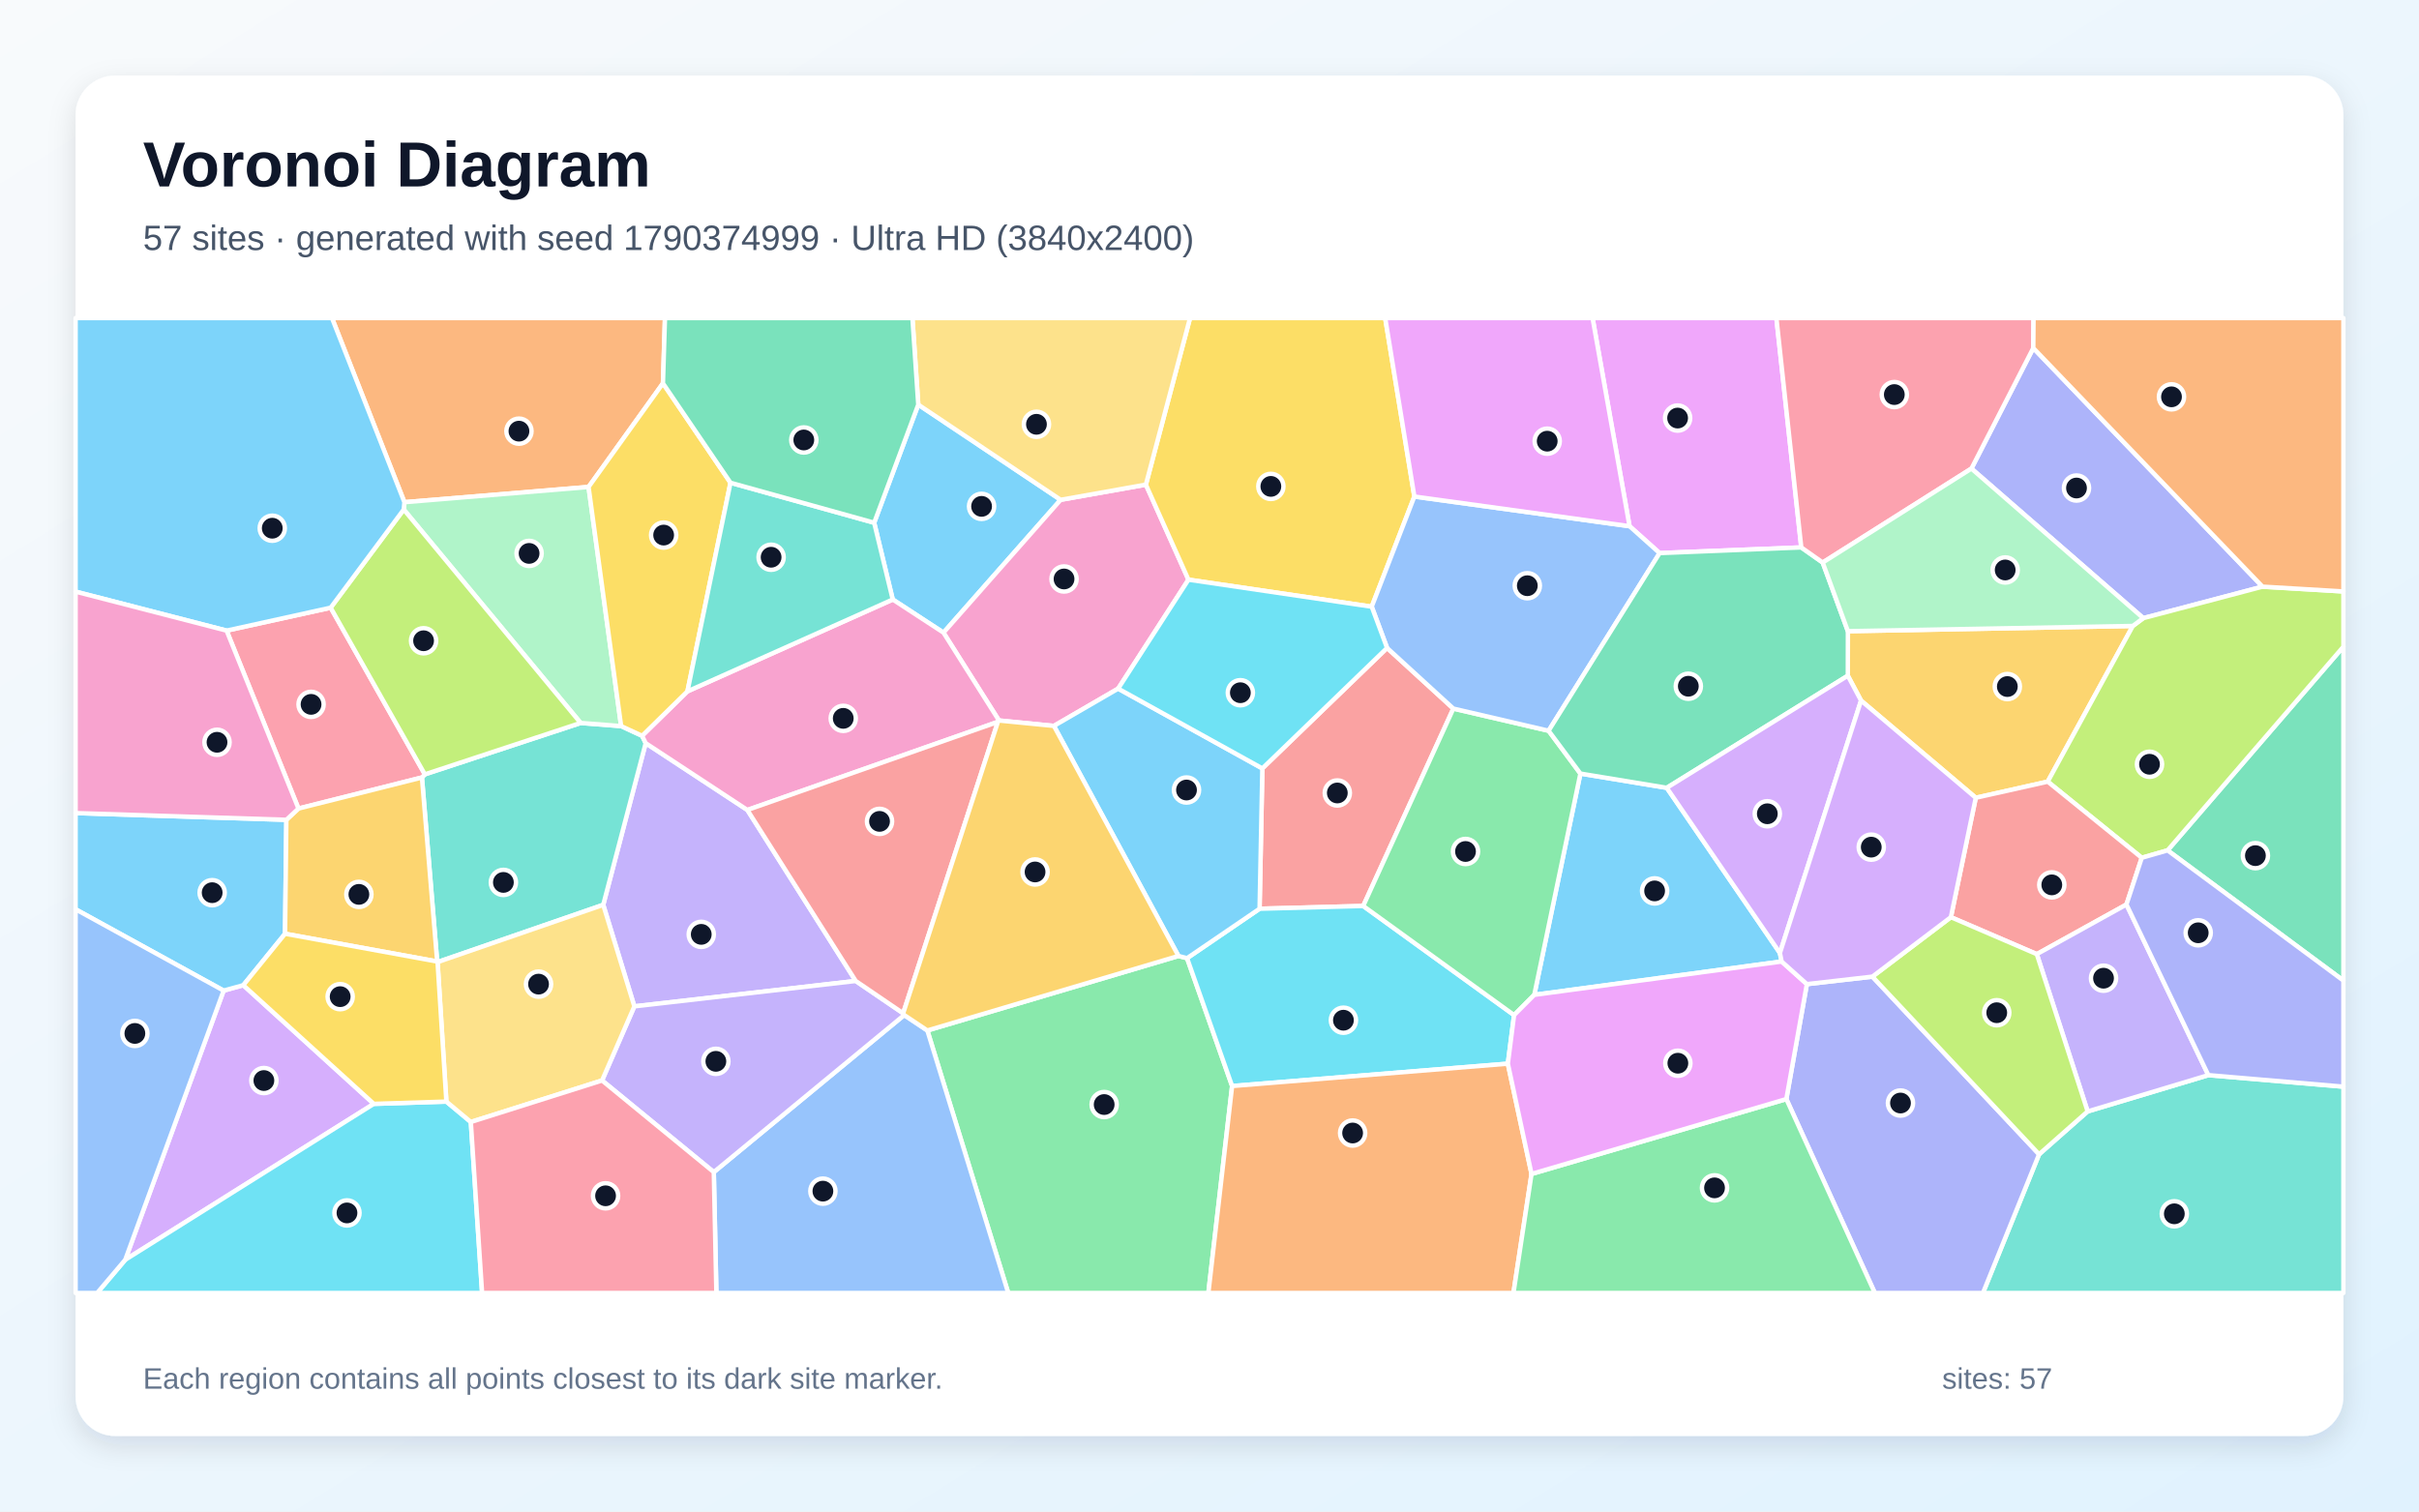
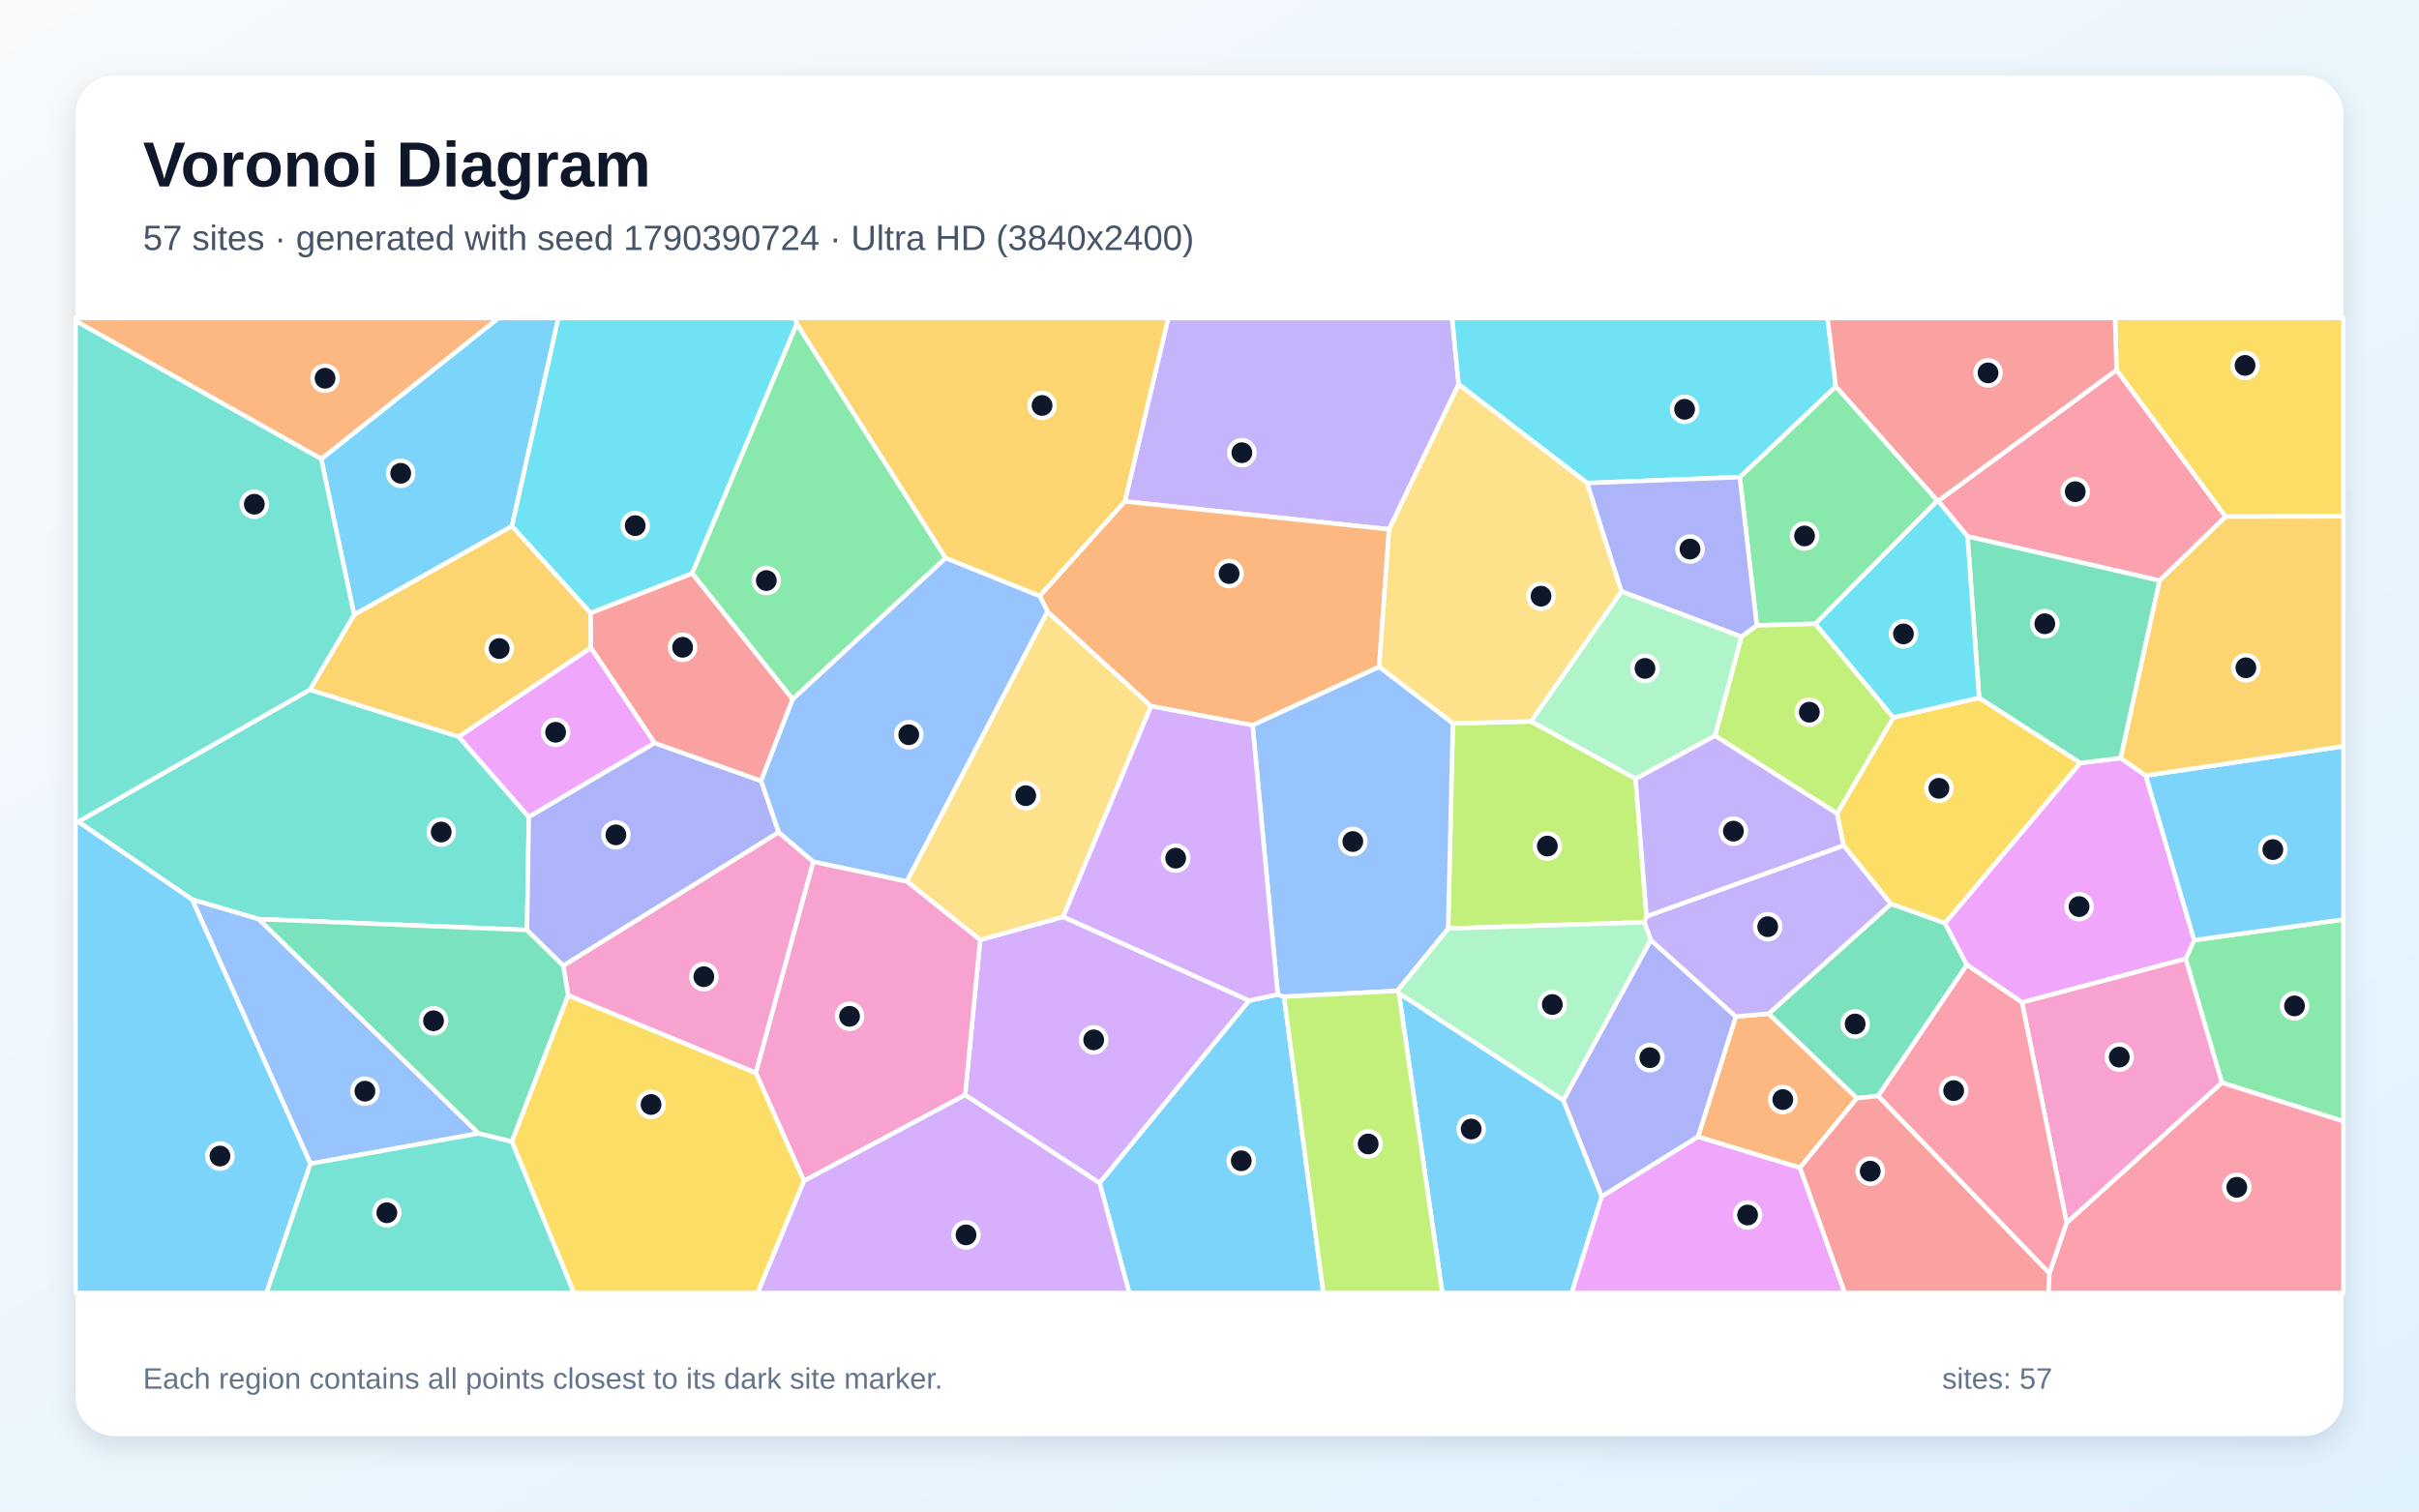
<svg xmlns="http://www.w3.org/2000/svg" width="3840" height="2400" viewBox="0 0 3840 2400" role="img" aria-labelledby="title description">
  <defs>
    <linearGradient id="background" x1="0" y1="0" x2="1" y2="1">
      <stop stop-color="#F8FAFC" />
      <stop offset="1" stop-color="#E0F2FE" />
    </linearGradient>
    <filter id="shadow" x="-5%" y="-5%" width="110%" height="110%">
      <feDropShadow dx="0" dy="15" stdDeviation="22" flood-color="#0F172A" flood-opacity=".12" />
    </filter>
  </defs>
  <rect width="3840" height="2400" fill="url(#background)" />
  <rect x="120" y="120" width="3600" height="2160" rx="63" fill="#FFFFFF" filter="url(#shadow)" />
  <g font-family="Arial, sans-serif">
    <text x="227" y="296" font-size="101" font-weight="700" fill="#0F172A">Voronoi Diagram</text>
-     <text x="227" y="397" font-size="56" fill="#475569">57 sites · generated with seed 1790374999 · Ultra HD (3840x2400)</text>
+     <text x="227" y="397" font-size="56" fill="#475569">57 sites · generated with seed 1790390724 · Ultra HD (3840x2400)</text>
  </g>
  <g stroke="#FFFFFF" stroke-width="7" stroke-linejoin="round">
-     <polygon points="1387.7,830.0 1457.7,642.5 1683.7,793.6 1497.7,1004.5 1417.2,951.9" fill="#38BDF8" fill-opacity="0.65" />
-     <polygon points="1358.4,1557.6 1007.0,1597.9 957.6,1436.7 1025.0,1180.0 1186.4,1286.1" fill="#A78BFA" fill-opacity="0.65" />
-     <polygon points="1775.0,1093.4 1673.0,1152.6 1585.8,1144.0 1497.7,1004.5 1683.7,793.6 1819.0,769.5 1886.6,920.4" fill="#F472B6" fill-opacity="0.65" />
-     <polygon points="1052.4,608.6 934.3,773.2 642.0,797.4 527.0,505.0 1055.6,505.0" fill="#FB923C" fill-opacity="0.65" />
-     <polygon points="2245.2,788.4 2177.5,963.3 1886.6,920.4 1819.0,769.5 1889.1,505.0 2198.9,505.0" fill="#FACC15" fill-opacity="0.65" />
-     <polygon points="1472.1,1636.2 1870.7,1517.9 1884.4,1521.4 1955.9,1724.4 1918.2,2053.0 1600.5,2053.0" fill="#4ADE80" fill-opacity="0.65" />
-     <polygon points="694.6,1527.6 694.0,1526.7 669.8,1234.5 674.4,1229.5 921.7,1147.9 986.0,1152.9 1019.3,1168.3 1025.0,1180.0 957.6,1436.7" fill="#2DD4BF" fill-opacity="0.65" />
-     <polygon points="1133.1,1861.1 1435.4,1611.7 1472.1,1636.2 1600.5,2053.0 1137.2,2053.0" fill="#60A5FA" fill-opacity="0.65" />
-     <polygon points="2859.4,869.2 2634.5,878.2 2586.8,835.5 2528.1,505.0 2819.9,505.0" fill="#E879F9" fill-opacity="0.65" />
-     <polygon points="3440.9,1350.2 3720.0,1026.8 3720.0,1557.0" fill="#34D399" fill-opacity="0.65" />
-     <polygon points="2201.9,1028.8 2307.1,1125.1 2164.0,1438.5 1999.5,1442.9 2003.9,1220.1" fill="#F87171" fill-opacity="0.65" />
-     <polygon points="3591.6,931.5 3402.3,981.5 3129.5,744.0 3227.7,552.6" fill="#818CF8" fill-opacity="0.65" />
-     <polygon points="3136.4,1266.7 2954.3,1112.4 2933.3,1072.9 2933.4,1002.2 3385.7,993.9 3250.6,1241.1" fill="#FBBF24" fill-opacity="0.65" />
-     <polygon points="3399.9,1362.0 3250.6,1241.1 3385.7,993.9 3402.3,981.5 3591.6,931.5 3720.0,939.1 3720.0,1026.8 3440.9,1350.2" fill="#A3E635" fill-opacity="0.65" />
-     <polygon points="593.4,1752.7 198.8,2000.3 355.0,1572.9 386.2,1564.3" fill="#C084FC" fill-opacity="0.65" />
-     <polygon points="359.7,1001.3 524.9,964.9 674.4,1229.5 669.8,1234.5 473.8,1283.8" fill="#FB7185" fill-opacity="0.65" />
-     <polygon points="2393.6,1688.9 1955.9,1724.4 1884.4,1521.4 1999.5,1442.9 2164.0,1438.5 2403.5,1611.8" fill="#22D3EE" fill-opacity="0.65" />
-     <polygon points="986.0,1152.9 921.7,1147.9 640.9,809.0 642.0,797.4 934.3,773.2" fill="#86EFAC" fill-opacity="0.65" />
-     <polygon points="1819.0,769.5 1683.7,793.6 1457.7,642.5 1448.4,505.0 1889.1,505.0" fill="#FCD34D" fill-opacity="0.65" />
-     <polygon points="2825.5,1513.2 2828.2,1526.7 2435.6,1579.6 2508.8,1228.3 2645.9,1250.9" fill="#38BDF8" fill-opacity="0.65" />
-     <polygon points="454.6,1301.7 452.5,1482.6 386.2,1564.3 355.0,1572.9 120.0,1443.8 120.0,1291.0" fill="#38BDF8" fill-opacity="0.65" />
-     <polygon points="955.7,1715.6 1007.0,1597.9 1358.4,1557.6 1433.7,1608.9 1435.4,1611.7 1133.1,1861.1" fill="#A78BFA" fill-opacity="0.65" />
-     <polygon points="1585.8,1144.0 1584.1,1146.2 1186.4,1286.1 1025.0,1180.0 1019.3,1168.3 1091.3,1097.7 1417.2,951.9 1497.7,1004.5" fill="#F472B6" fill-opacity="0.65" />
-     <polygon points="1955.9,1724.4 2393.6,1688.9 2431.2,1864.0 2402.5,2053.0 1918.2,2053.0" fill="#FB923C" fill-opacity="0.65" />
-     <polygon points="1159.6,766.5 1091.3,1097.7 1019.3,1168.3 986.0,1152.9 934.3,773.2 1052.4,608.6" fill="#FACC15" fill-opacity="0.65" />
-     <polygon points="2458.3,1160.3 2508.8,1228.3 2435.6,1579.6 2403.5,1611.8 2164.0,1438.5 2307.1,1125.1" fill="#4ADE80" fill-opacity="0.65" />
-     <polygon points="3236.9,1832.8 3314.0,1764.7 3505.6,1707.1 3720.0,1725.4 3720.0,2053.0 3147.8,2053.0" fill="#2DD4BF" fill-opacity="0.65" />
-     <polygon points="2458.3,1160.3 2307.1,1125.1 2201.9,1028.8 2177.5,963.3 2245.2,788.4 2586.8,835.5 2634.5,878.2" fill="#60A5FA" fill-opacity="0.65" />
-     <polygon points="2586.8,835.5 2245.2,788.4 2198.9,505.0 2528.1,505.0" fill="#E879F9" fill-opacity="0.65" />
-     <polygon points="2645.9,1250.9 2508.8,1228.3 2458.3,1160.3 2634.5,878.2 2859.4,869.2 2893.4,893.2 2933.4,1002.2 2933.3,1072.9" fill="#34D399" fill-opacity="0.65" />
-     <polygon points="3375.6,1436.2 3233.3,1515.0 3096.9,1456.3 3136.4,1266.7 3250.6,1241.1 3399.9,1362.0" fill="#F87171" fill-opacity="0.65" />
-     <polygon points="2835.7,1745.1 2868.3,1562.6 2972.3,1550.7 3236.9,1832.8 3147.8,2053.0 2976.2,2053.0" fill="#818CF8" fill-opacity="0.65" />
-     <polygon points="452.5,1482.6 454.6,1301.7 473.8,1283.8 669.8,1234.5 694.0,1526.7" fill="#FBBF24" fill-opacity="0.65" />
-     <polygon points="524.9,964.9 640.9,809.0 921.7,1147.9 674.4,1229.5" fill="#A3E635" fill-opacity="0.65" />
-     <polygon points="2825.5,1513.2 2645.9,1250.9 2933.3,1072.9 2954.3,1112.4" fill="#C084FC" fill-opacity="0.65" />
-     <polygon points="3227.7,552.6 3129.5,744.0 2893.4,893.2 2859.4,869.2 2819.9,505.0 3228.1,505.0" fill="#FB7185" fill-opacity="0.65" />
-     <polygon points="198.8,2000.3 593.4,1752.7 708.6,1749.1 747.4,1781.5 765.3,2053.0 154.2,2053.0" fill="#22D3EE" fill-opacity="0.65" />
-     <polygon points="3129.5,744.0 3402.3,981.5 3385.7,993.9 2933.4,1002.2 2893.4,893.2" fill="#86EFAC" fill-opacity="0.65" />
-     <polygon points="747.4,1781.5 708.6,1749.1 694.6,1527.6 957.6,1436.7 1007.0,1597.9 955.7,1715.6" fill="#FCD34D" fill-opacity="0.65" />
-     <polygon points="2003.9,1220.1 1999.5,1442.9 1884.4,1521.4 1870.7,1517.9 1673.0,1152.6 1775.0,1093.4" fill="#38BDF8" fill-opacity="0.65" />
-     <polygon points="642.0,797.4 640.9,809.0 524.9,964.9 359.7,1001.3 120.0,939.4 120.0,505.0 527.0,505.0" fill="#38BDF8" fill-opacity="0.65" />
-     <polygon points="3505.6,1707.1 3314.0,1764.7 3233.3,1515.0 3375.6,1436.2" fill="#A78BFA" fill-opacity="0.65" />
-     <polygon points="454.6,1301.7 120.0,1291.0 120.0,939.4 359.7,1001.3 473.8,1283.8" fill="#F472B6" fill-opacity="0.65" />
-     <polygon points="3591.6,931.5 3227.7,552.6 3228.1,505.0 3720.0,505.0 3720.0,939.1" fill="#FB923C" fill-opacity="0.65" />
-     <polygon points="708.6,1749.1 593.4,1752.7 386.2,1564.3 452.5,1482.6 694.0,1526.7 694.6,1527.6" fill="#FACC15" fill-opacity="0.65" />
-     <polygon points="2431.2,1864.0 2835.7,1745.1 2976.2,2053.0 2402.5,2053.0" fill="#4ADE80" fill-opacity="0.65" />
-     <polygon points="1091.3,1097.7 1159.6,766.5 1387.7,830.0 1417.2,951.9" fill="#2DD4BF" fill-opacity="0.65" />
-     <polygon points="120.0,1443.8 355.0,1572.9 198.8,2000.3 154.2,2053.0 120.0,2053.0" fill="#60A5FA" fill-opacity="0.65" />
-     <polygon points="2431.2,1864.0 2393.6,1688.9 2403.5,1611.8 2435.6,1579.6 2828.2,1526.7 2868.3,1562.6 2835.7,1745.1" fill="#E879F9" fill-opacity="0.65" />
-     <polygon points="1159.6,766.5 1052.4,608.6 1055.6,505.0 1448.4,505.0 1457.7,642.5 1387.7,830.0" fill="#34D399" fill-opacity="0.65" />
-     <polygon points="1433.7,1608.9 1358.4,1557.6 1186.4,1286.1 1584.1,1146.2" fill="#F87171" fill-opacity="0.65" />
-     <polygon points="3505.6,1707.1 3375.6,1436.2 3399.9,1362.0 3440.9,1350.2 3720.0,1557.0 3720.0,1725.4" fill="#818CF8" fill-opacity="0.65" />
-     <polygon points="1870.7,1517.9 1472.1,1636.2 1435.4,1611.7 1433.7,1608.9 1584.1,1146.2 1585.8,1144.0 1673.0,1152.6" fill="#FBBF24" fill-opacity="0.65" />
-     <polygon points="2972.3,1550.7 3096.9,1456.3 3233.3,1515.0 3314.0,1764.7 3236.9,1832.8" fill="#A3E635" fill-opacity="0.65" />
-     <polygon points="3096.9,1456.3 2972.3,1550.7 2868.3,1562.6 2828.2,1526.7 2825.5,1513.2 2954.3,1112.4 3136.4,1266.7" fill="#C084FC" fill-opacity="0.65" />
-     <polygon points="747.4,1781.5 955.7,1715.6 1133.1,1861.1 1137.2,2053.0 765.3,2053.0" fill="#FB7185" fill-opacity="0.65" />
-     <polygon points="2201.9,1028.8 2003.9,1220.1 1775.0,1093.4 1886.6,920.4 2177.5,963.3" fill="#22D3EE" fill-opacity="0.65" />
+     <polygon points="812.8,835.3 562.1,976.2 509.9,728.7 791.1,505.0 886.4,505.0" fill="#38BDF8" fill-opacity="0.65" />
+     <polygon points="2315.5,610.2 2205.1,840.5 1785.6,796.2 1854.5,505.0 2305.2,505.0" fill="#A78BFA" fill-opacity="0.65" />
+     <polygon points="901.9,1580.5 894.2,1533.2 1235.9,1321.4 1291.2,1368.2 1199.9,1703.7" fill="#F472B6" fill-opacity="0.65" />
+     <polygon points="2695.4,1805.0 2755.5,1614.1 2807.7,1609.5 2947.8,1743.7 2857.2,1854.3" fill="#FB923C" fill-opacity="0.65" />
+     <polygon points="3141.7,1107.9 3302.5,1211.4 3087.6,1465.9 3001.7,1435.3 2926.6,1342.5 2916.1,1291.7 3005.6,1139.2" fill="#FACC15" fill-opacity="0.65" />
+     <polygon points="3075.6,795.0 2881.9,990.5 2788.8,993.0 2761.8,757.6 2914.2,613.4" fill="#4ADE80" fill-opacity="0.65" />
+     <polygon points="836.6,1476.7 410.8,1459.4 305.0,1428.3 124.1,1304.8 492.0,1095.0 728.2,1169.7 839.5,1297.2" fill="#2DD4BF" fill-opacity="0.65" />
+     <polygon points="759.8,1799.6 492.8,1847.8 305.0,1428.3 410.8,1459.4" fill="#60A5FA" fill-opacity="0.65" />
+     <polygon points="938.0,1028.3 1039.3,1179.8 839.5,1297.2 728.2,1169.7" fill="#E879F9" fill-opacity="0.65" />
+     <polygon points="3122.3,1532.1 2981.5,1740.2 2947.8,1743.7 2807.7,1609.5 3001.7,1435.3 3087.6,1465.9" fill="#34D399" fill-opacity="0.65" />
+     <polygon points="2857.2,1854.3 2947.8,1743.7 2981.5,1740.2 3253.3,2021.6 3251.9,2053.0 2928.3,2053.0" fill="#F87171" fill-opacity="0.65" />
+     <polygon points="2542.6,1900.0 2481.6,1747.2 2620.5,1492.5 2755.5,1614.1 2695.4,1805.0" fill="#818CF8" fill-opacity="0.65" />
+     <polygon points="1650.5,946.5 1500.9,886.0 1264.8,514.4 1262.1,505.0 1854.5,505.0 1785.6,796.2" fill="#FBBF24" fill-opacity="0.65" />
+     <polygon points="2722.5,1168.2 2764.4,1010.8 2788.8,993.0 2881.9,990.5 3005.6,1139.2 2916.1,1291.7" fill="#A3E635" fill-opacity="0.65" />
+     <polygon points="1532.1,1738.7 1555.9,1492.4 1687.8,1455.7 1983.1,1588.8 1745.6,1878.5" fill="#C084FC" fill-opacity="0.65" />
+     <polygon points="3428.3,921.9 3123.3,851.7 3076.6,795.4 3359.9,587.4 3533.1,820.3" fill="#FB7185" fill-opacity="0.65" />
+     <polygon points="2914.2,613.4 2761.8,757.6 2519.6,767.0 2315.5,610.2 2305.2,505.0 2901.1,505.0" fill="#22D3EE" fill-opacity="0.65" />
+     <polygon points="2574.0,938.9 2764.4,1010.8 2722.5,1168.2 2596.4,1236.7 2430.3,1145.5" fill="#86EFAC" fill-opacity="0.65" />
+     <polygon points="1662.7,970.8 1827.2,1121.3 1687.8,1455.7 1555.9,1492.4 1439.4,1399.4" fill="#FCD34D" fill-opacity="0.65" />
+     <polygon points="1745.6,1878.5 1983.1,1588.8 2028.4,1579.0 2038.3,1582.5 2100.8,2053.0 1792.6,2053.0" fill="#38BDF8" fill-opacity="0.65" />
+     <polygon points="120.0,1304.6 124.1,1304.8 305.0,1428.3 492.8,1847.8 423.1,2053.0 120.0,2053.0" fill="#38BDF8" fill-opacity="0.65" />
+     <polygon points="2610.3,1464.5 2613.8,1454.8 2926.6,1342.5 3001.7,1435.3 2807.7,1609.5 2755.5,1614.1 2620.5,1492.5" fill="#A78BFA" fill-opacity="0.65" />
+     <polygon points="1276.1,1875.1 1199.9,1703.7 1291.2,1368.2 1439.4,1399.4 1555.9,1492.4 1532.1,1738.7" fill="#F472B6" fill-opacity="0.65" />
+     <polygon points="2189.3,1058.9 1988.4,1151.6 1827.2,1121.3 1662.7,970.8 1650.5,946.5 1785.6,796.2 2205.1,840.5" fill="#FB923C" fill-opacity="0.65" />
+     <polygon points="3533.1,820.3 3359.9,587.4 3357.5,505.0 3720.0,505.0 3720.0,819.8" fill="#FACC15" fill-opacity="0.65" />
+     <polygon points="3527.0,1719.1 3469.6,1522.4 3483.2,1492.8 3720.0,1460.0 3720.0,1780.5" fill="#4ADE80" fill-opacity="0.65" />
+     <polygon points="492.8,1847.8 759.8,1799.6 812.7,1812.5 911.3,2053.0 423.1,2053.0" fill="#2DD4BF" fill-opacity="0.65" />
+     <polygon points="1662.7,970.8 1439.4,1399.4 1291.2,1368.2 1235.9,1321.4 1208.0,1239.8 1258.1,1110.2 1500.9,886.0 1650.5,946.5" fill="#60A5FA" fill-opacity="0.65" />
+     <polygon points="3366.5,1203.7 3406.3,1231.4 3483.2,1492.8 3469.6,1522.4 3209.8,1591.7 3122.3,1532.1 3087.6,1465.9 3302.5,1211.4" fill="#E879F9" fill-opacity="0.65" />
+     <polygon points="812.7,1812.5 759.8,1799.6 410.8,1459.4 836.6,1476.7 894.2,1533.2 901.9,1580.5" fill="#34D399" fill-opacity="0.65" />
+     <polygon points="3359.9,587.4 3076.6,795.4 3075.6,795.0 2914.2,613.4 2901.1,505.0 3357.5,505.0" fill="#F87171" fill-opacity="0.65" />
+     <polygon points="1208.0,1239.8 1235.9,1321.4 894.2,1533.2 836.6,1476.7 839.5,1297.2 1039.3,1179.8" fill="#818CF8" fill-opacity="0.65" />
+     <polygon points="937.7,973.4 938.0,1028.3 728.2,1169.7 492.0,1095.0 562.1,976.2 812.8,835.3" fill="#FBBF24" fill-opacity="0.65" />
+     <polygon points="2613.8,1454.8 2610.3,1464.5 2298.8,1474.3 2306.3,1148.6 2430.3,1145.5 2596.4,1236.7" fill="#A3E635" fill-opacity="0.65" />
+     <polygon points="1276.1,1875.1 1532.1,1738.7 1745.6,1878.5 1792.6,2053.0 1202.4,2053.0" fill="#C084FC" fill-opacity="0.65" />
+     <polygon points="3253.3,2021.6 3280.6,1941.5 3527.0,1719.1 3720.0,1780.5 3720.0,2053.0 3251.9,2053.0" fill="#FB7185" fill-opacity="0.65" />
+     <polygon points="1264.8,514.4 1098.8,910.6 937.7,973.4 812.8,835.3 886.4,505.0 1262.1,505.0" fill="#22D3EE" fill-opacity="0.65" />
+     <polygon points="2220.6,1577.1 2217.8,1573.4 2298.8,1474.3 2610.3,1464.5 2620.5,1492.5 2481.6,1747.2" fill="#86EFAC" fill-opacity="0.65" />
+     <polygon points="2519.6,767.0 2574.0,938.9 2430.3,1145.5 2306.3,1148.6 2189.3,1058.9 2205.1,840.5 2315.5,610.2" fill="#FCD34D" fill-opacity="0.65" />
+     <polygon points="3483.2,1492.8 3406.3,1231.4 3720.0,1184.9 3720.0,1460.0" fill="#38BDF8" fill-opacity="0.65" />
+     <polygon points="2220.6,1577.1 2481.6,1747.2 2542.6,1900.0 2495.0,2053.0 2289.6,2053.0" fill="#38BDF8" fill-opacity="0.65" />
+     <polygon points="2596.4,1236.7 2722.5,1168.2 2916.1,1291.7 2926.6,1342.5 2613.8,1454.8" fill="#A78BFA" fill-opacity="0.65" />
+     <polygon points="3280.6,1941.5 3209.8,1591.7 3469.6,1522.4 3527.0,1719.1" fill="#F472B6" fill-opacity="0.65" />
+     <polygon points="509.9,728.7 120.0,509.6 120.0,505.0 791.1,505.0" fill="#FB923C" fill-opacity="0.65" />
+     <polygon points="812.7,1812.5 901.9,1580.5 1199.9,1703.7 1276.1,1875.1 1202.4,2053.0 911.3,2053.0" fill="#FACC15" fill-opacity="0.65" />
+     <polygon points="1258.1,1110.2 1098.8,910.6 1264.8,514.4 1500.9,886.0" fill="#4ADE80" fill-opacity="0.65" />
+     <polygon points="492.0,1095.0 124.1,1304.8 120.0,1304.6 120.0,509.6 509.9,728.7 562.1,976.2" fill="#2DD4BF" fill-opacity="0.65" />
+     <polygon points="2217.8,1573.4 2038.3,1582.5 2028.4,1579.0 1988.4,1151.6 2189.3,1058.9 2306.3,1148.6 2298.8,1474.3" fill="#60A5FA" fill-opacity="0.65" />
+     <polygon points="2542.6,1900.0 2695.4,1805.0 2857.2,1854.3 2928.3,2053.0 2495.0,2053.0" fill="#E879F9" fill-opacity="0.65" />
+     <polygon points="3366.5,1203.7 3302.5,1211.4 3141.7,1107.9 3123.3,851.7 3428.3,921.9" fill="#34D399" fill-opacity="0.65" />
+     <polygon points="1098.8,910.6 1258.1,1110.2 1208.0,1239.8 1039.3,1179.8 938.0,1028.3 937.7,973.4" fill="#F87171" fill-opacity="0.65" />
+     <polygon points="2519.6,767.0 2761.8,757.6 2788.8,993.0 2764.4,1010.8 2574.0,938.9" fill="#818CF8" fill-opacity="0.65" />
+     <polygon points="3406.3,1231.4 3366.5,1203.7 3428.3,921.9 3533.1,820.3 3720.0,819.8 3720.0,1184.9" fill="#FBBF24" fill-opacity="0.65" />
+     <polygon points="2038.3,1582.5 2217.8,1573.4 2220.6,1577.1 2289.6,2053.0 2100.8,2053.0" fill="#A3E635" fill-opacity="0.65" />
+     <polygon points="2028.4,1579.0 1983.1,1588.8 1687.8,1455.7 1827.2,1121.3 1988.4,1151.6" fill="#C084FC" fill-opacity="0.65" />
+     <polygon points="3280.6,1941.5 3253.3,2021.6 2981.5,1740.2 3122.3,1532.1 3209.8,1591.7" fill="#FB7185" fill-opacity="0.65" />
+     <polygon points="3076.6,795.4 3123.3,851.7 3141.7,1107.9 3005.6,1139.2 2881.9,990.5 3075.6,795.0" fill="#22D3EE" fill-opacity="0.65" />
  </g>
  <g>
-     <circle cx="1558.2" cy="804.0" r="20" fill="#0F172A" stroke="#FFFFFF" stroke-width="7" />
-     <circle cx="1113.2" cy="1483.6" r="20" fill="#0F172A" stroke="#FFFFFF" stroke-width="7" />
-     <circle cx="1689.1" cy="919.3" r="20" fill="#0F172A" stroke="#FFFFFF" stroke-width="7" />
-     <circle cx="823.8" cy="684.6" r="20" fill="#0F172A" stroke="#FFFFFF" stroke-width="7" />
-     <circle cx="2017.4" cy="772.3" r="20" fill="#0F172A" stroke="#FFFFFF" stroke-width="7" />
-     <circle cx="1752.8" cy="1753.8" r="20" fill="#0F172A" stroke="#FFFFFF" stroke-width="7" />
-     <circle cx="799.1" cy="1401.1" r="20" fill="#0F172A" stroke="#FFFFFF" stroke-width="7" />
-     <circle cx="1306.3" cy="1891.3" r="20" fill="#0F172A" stroke="#FFFFFF" stroke-width="7" />
-     <circle cx="2663.1" cy="663.8" r="20" fill="#0F172A" stroke="#FFFFFF" stroke-width="7" />
-     <circle cx="3580.3" cy="1358.6" r="20" fill="#0F172A" stroke="#FFFFFF" stroke-width="7" />
-     <circle cx="2122.9" cy="1259.1" r="20" fill="#0F172A" stroke="#FFFFFF" stroke-width="7" />
-     <circle cx="3296.3" cy="774.9" r="20" fill="#0F172A" stroke="#FFFFFF" stroke-width="7" />
-     <circle cx="3186.5" cy="1090.1" r="20" fill="#0F172A" stroke="#FFFFFF" stroke-width="7" />
-     <circle cx="3412.2" cy="1213.5" r="20" fill="#0F172A" stroke="#FFFFFF" stroke-width="7" />
-     <circle cx="418.9" cy="1715.7" r="20" fill="#0F172A" stroke="#FFFFFF" stroke-width="7" />
-     <circle cx="493.8" cy="1118.4" r="20" fill="#0F172A" stroke="#FFFFFF" stroke-width="7" />
-     <circle cx="2132.6" cy="1619.9" r="20" fill="#0F172A" stroke="#FFFFFF" stroke-width="7" />
-     <circle cx="839.9" cy="878.7" r="20" fill="#0F172A" stroke="#FFFFFF" stroke-width="7" />
-     <circle cx="1645.3" cy="673.7" r="20" fill="#0F172A" stroke="#FFFFFF" stroke-width="7" />
-     <circle cx="2626.6" cy="1414.6" r="20" fill="#0F172A" stroke="#FFFFFF" stroke-width="7" />
-     <circle cx="336.8" cy="1417.4" r="20" fill="#0F172A" stroke="#FFFFFF" stroke-width="7" />
-     <circle cx="1136.4" cy="1685.2" r="20" fill="#0F172A" stroke="#FFFFFF" stroke-width="7" />
-     <circle cx="1338.6" cy="1140.6" r="20" fill="#0F172A" stroke="#FFFFFF" stroke-width="7" />
-     <circle cx="2147.2" cy="1799.0" r="20" fill="#0F172A" stroke="#FFFFFF" stroke-width="7" />
-     <circle cx="1053.5" cy="849.6" r="20" fill="#0F172A" stroke="#FFFFFF" stroke-width="7" />
-     <circle cx="2326.4" cy="1352.0" r="20" fill="#0F172A" stroke="#FFFFFF" stroke-width="7" />
-     <circle cx="3451.6" cy="1927.3" r="20" fill="#0F172A" stroke="#FFFFFF" stroke-width="7" />
-     <circle cx="2424.5" cy="930.0" r="20" fill="#0F172A" stroke="#FFFFFF" stroke-width="7" />
-     <circle cx="2456.1" cy="700.5" r="20" fill="#0F172A" stroke="#FFFFFF" stroke-width="7" />
-     <circle cx="2680.1" cy="1089.6" r="20" fill="#0F172A" stroke="#FFFFFF" stroke-width="7" />
-     <circle cx="3257.1" cy="1405.0" r="20" fill="#0F172A" stroke="#FFFFFF" stroke-width="7" />
-     <circle cx="3016.9" cy="1751.4" r="20" fill="#0F172A" stroke="#FFFFFF" stroke-width="7" />
-     <circle cx="569.7" cy="1420.1" r="20" fill="#0F172A" stroke="#FFFFFF" stroke-width="7" />
-     <circle cx="672.4" cy="1017.4" r="20" fill="#0F172A" stroke="#FFFFFF" stroke-width="7" />
-     <circle cx="2805.5" cy="1292.1" r="20" fill="#0F172A" stroke="#FFFFFF" stroke-width="7" />
-     <circle cx="3007.1" cy="626.5" r="20" fill="#0F172A" stroke="#FFFFFF" stroke-width="7" />
-     <circle cx="550.8" cy="1925.9" r="20" fill="#0F172A" stroke="#FFFFFF" stroke-width="7" />
-     <circle cx="3183.1" cy="905.0" r="20" fill="#0F172A" stroke="#FFFFFF" stroke-width="7" />
-     <circle cx="854.9" cy="1562.6" r="20" fill="#0F172A" stroke="#FFFFFF" stroke-width="7" />
-     <circle cx="1883.5" cy="1254.4" r="20" fill="#0F172A" stroke="#FFFFFF" stroke-width="7" />
-     <circle cx="432.2" cy="838.7" r="20" fill="#0F172A" stroke="#FFFFFF" stroke-width="7" />
-     <circle cx="3339.2" cy="1553.2" r="20" fill="#0F172A" stroke="#FFFFFF" stroke-width="7" />
-     <circle cx="344.5" cy="1178.6" r="20" fill="#0F172A" stroke="#FFFFFF" stroke-width="7" />
-     <circle cx="3447.1" cy="630.1" r="20" fill="#0F172A" stroke="#FFFFFF" stroke-width="7" />
-     <circle cx="540.0" cy="1582.5" r="20" fill="#0F172A" stroke="#FFFFFF" stroke-width="7" />
-     <circle cx="2721.7" cy="1886.1" r="20" fill="#0F172A" stroke="#FFFFFF" stroke-width="7" />
-     <circle cx="1224.1" cy="884.8" r="20" fill="#0F172A" stroke="#FFFFFF" stroke-width="7" />
-     <circle cx="214.1" cy="1640.9" r="20" fill="#0F172A" stroke="#FFFFFF" stroke-width="7" />
-     <circle cx="2663.5" cy="1688.2" r="20" fill="#0F172A" stroke="#FFFFFF" stroke-width="7" />
-     <circle cx="1276.0" cy="698.6" r="20" fill="#0F172A" stroke="#FFFFFF" stroke-width="7" />
-     <circle cx="1396.2" cy="1304.2" r="20" fill="#0F172A" stroke="#FFFFFF" stroke-width="7" />
-     <circle cx="3489.5" cy="1481.1" r="20" fill="#0F172A" stroke="#FFFFFF" stroke-width="7" />
-     <circle cx="1643.1" cy="1384.5" r="20" fill="#0F172A" stroke="#FFFFFF" stroke-width="7" />
-     <circle cx="3169.7" cy="1608.0" r="20" fill="#0F172A" stroke="#FFFFFF" stroke-width="7" />
-     <circle cx="2970.5" cy="1345.1" r="20" fill="#0F172A" stroke="#FFFFFF" stroke-width="7" />
-     <circle cx="961.3" cy="1898.7" r="20" fill="#0F172A" stroke="#FFFFFF" stroke-width="7" />
-     <circle cx="1969.0" cy="1099.9" r="20" fill="#0F172A" stroke="#FFFFFF" stroke-width="7" />
+     <circle cx="636.1" cy="751.5" r="20" fill="#0F172A" stroke="#FFFFFF" stroke-width="7" />
+     <circle cx="1971.4" cy="718.8" r="20" fill="#0F172A" stroke="#FFFFFF" stroke-width="7" />
+     <circle cx="1117.3" cy="1550.8" r="20" fill="#0F172A" stroke="#FFFFFF" stroke-width="7" />
+     <circle cx="2830.1" cy="1745.9" r="20" fill="#0F172A" stroke="#FFFFFF" stroke-width="7" />
+     <circle cx="3077.9" cy="1251.7" r="20" fill="#0F172A" stroke="#FFFFFF" stroke-width="7" />
+     <circle cx="2864.6" cy="851.0" r="20" fill="#0F172A" stroke="#FFFFFF" stroke-width="7" />
+     <circle cx="700.4" cy="1321.1" r="20" fill="#0F172A" stroke="#FFFFFF" stroke-width="7" />
+     <circle cx="579.3" cy="1732.6" r="20" fill="#0F172A" stroke="#FFFFFF" stroke-width="7" />
+     <circle cx="882.0" cy="1162.7" r="20" fill="#0F172A" stroke="#FFFFFF" stroke-width="7" />
+     <circle cx="2944.9" cy="1625.9" r="20" fill="#0F172A" stroke="#FFFFFF" stroke-width="7" />
+     <circle cx="2968.9" cy="1859.6" r="20" fill="#0F172A" stroke="#FFFFFF" stroke-width="7" />
+     <circle cx="2619.0" cy="1679.4" r="20" fill="#0F172A" stroke="#FFFFFF" stroke-width="7" />
+     <circle cx="1654.2" cy="643.8" r="20" fill="#0F172A" stroke="#FFFFFF" stroke-width="7" />
+     <circle cx="2872.2" cy="1130.8" r="20" fill="#0F172A" stroke="#FFFFFF" stroke-width="7" />
+     <circle cx="1736.2" cy="1651.1" r="20" fill="#0F172A" stroke="#FFFFFF" stroke-width="7" />
+     <circle cx="3294.3" cy="780.7" r="20" fill="#0F172A" stroke="#FFFFFF" stroke-width="7" />
+     <circle cx="2674.2" cy="649.9" r="20" fill="#0F172A" stroke="#FFFFFF" stroke-width="7" />
+     <circle cx="2611.3" cy="1061.3" r="20" fill="#0F172A" stroke="#FFFFFF" stroke-width="7" />
+     <circle cx="1628.3" cy="1263.4" r="20" fill="#0F172A" stroke="#FFFFFF" stroke-width="7" />
+     <circle cx="1970.4" cy="1843.1" r="20" fill="#0F172A" stroke="#FFFFFF" stroke-width="7" />
+     <circle cx="349.2" cy="1835.6" r="20" fill="#0F172A" stroke="#FFFFFF" stroke-width="7" />
+     <circle cx="2806.1" cy="1471.4" r="20" fill="#0F172A" stroke="#FFFFFF" stroke-width="7" />
+     <circle cx="1348.6" cy="1613.7" r="20" fill="#0F172A" stroke="#FFFFFF" stroke-width="7" />
+     <circle cx="1951.1" cy="910.7" r="20" fill="#0F172A" stroke="#FFFFFF" stroke-width="7" />
+     <circle cx="3563.9" cy="580.2" r="20" fill="#0F172A" stroke="#FFFFFF" stroke-width="7" />
+     <circle cx="3642.4" cy="1597.2" r="20" fill="#0F172A" stroke="#FFFFFF" stroke-width="7" />
+     <circle cx="614.1" cy="1925.6" r="20" fill="#0F172A" stroke="#FFFFFF" stroke-width="7" />
+     <circle cx="1442.6" cy="1166.6" r="20" fill="#0F172A" stroke="#FFFFFF" stroke-width="7" />
+     <circle cx="3300.4" cy="1439.5" r="20" fill="#0F172A" stroke="#FFFFFF" stroke-width="7" />
+     <circle cx="688.2" cy="1620.8" r="20" fill="#0F172A" stroke="#FFFFFF" stroke-width="7" />
+     <circle cx="3155.9" cy="592.1" r="20" fill="#0F172A" stroke="#FFFFFF" stroke-width="7" />
+     <circle cx="977.7" cy="1325.6" r="20" fill="#0F172A" stroke="#FFFFFF" stroke-width="7" />
+     <circle cx="792.5" cy="1029.8" r="20" fill="#0F172A" stroke="#FFFFFF" stroke-width="7" />
+     <circle cx="2456.3" cy="1343.4" r="20" fill="#0F172A" stroke="#FFFFFF" stroke-width="7" />
+     <circle cx="1533.5" cy="1960.8" r="20" fill="#0F172A" stroke="#FFFFFF" stroke-width="7" />
+     <circle cx="3550.8" cy="1885.2" r="20" fill="#0F172A" stroke="#FFFFFF" stroke-width="7" />
+     <circle cx="1008.3" cy="834.6" r="20" fill="#0F172A" stroke="#FFFFFF" stroke-width="7" />
+     <circle cx="2464.2" cy="1595.0" r="20" fill="#0F172A" stroke="#FFFFFF" stroke-width="7" />
+     <circle cx="2446.3" cy="946.6" r="20" fill="#0F172A" stroke="#FFFFFF" stroke-width="7" />
+     <circle cx="3608.0" cy="1349.0" r="20" fill="#0F172A" stroke="#FFFFFF" stroke-width="7" />
+     <circle cx="2335.4" cy="1792.7" r="20" fill="#0F172A" stroke="#FFFFFF" stroke-width="7" />
+     <circle cx="2751.7" cy="1319.7" r="20" fill="#0F172A" stroke="#FFFFFF" stroke-width="7" />
+     <circle cx="3364.2" cy="1678.5" r="20" fill="#0F172A" stroke="#FFFFFF" stroke-width="7" />
+     <circle cx="516.0" cy="600.6" r="20" fill="#0F172A" stroke="#FFFFFF" stroke-width="7" />
+     <circle cx="1033.5" cy="1753.7" r="20" fill="#0F172A" stroke="#FFFFFF" stroke-width="7" />
+     <circle cx="1216.5" cy="921.8" r="20" fill="#0F172A" stroke="#FFFFFF" stroke-width="7" />
+     <circle cx="403.7" cy="800.6" r="20" fill="#0F172A" stroke="#FFFFFF" stroke-width="7" />
+     <circle cx="2147.5" cy="1336.2" r="20" fill="#0F172A" stroke="#FFFFFF" stroke-width="7" />
+     <circle cx="2774.2" cy="1929.2" r="20" fill="#0F172A" stroke="#FFFFFF" stroke-width="7" />
+     <circle cx="3246.0" cy="990.4" r="20" fill="#0F172A" stroke="#FFFFFF" stroke-width="7" />
+     <circle cx="1083.6" cy="1027.8" r="20" fill="#0F172A" stroke="#FFFFFF" stroke-width="7" />
+     <circle cx="2682.8" cy="871.8" r="20" fill="#0F172A" stroke="#FFFFFF" stroke-width="7" />
+     <circle cx="3565.2" cy="1060.3" r="20" fill="#0F172A" stroke="#FFFFFF" stroke-width="7" />
+     <circle cx="2171.9" cy="1816.4" r="20" fill="#0F172A" stroke="#FFFFFF" stroke-width="7" />
+     <circle cx="1866.3" cy="1362.6" r="20" fill="#0F172A" stroke="#FFFFFF" stroke-width="7" />
+     <circle cx="3101.3" cy="1731.7" r="20" fill="#0F172A" stroke="#FFFFFF" stroke-width="7" />
+     <circle cx="3021.6" cy="1006.5" r="20" fill="#0F172A" stroke="#FFFFFF" stroke-width="7" />
  </g>
  <g font-family="Arial, sans-serif" font-size="47" fill="#64748B">
    <text x="227" y="2205">Each region contains all points closest to its dark site marker.</text>
    <text x="3083" y="2205">sites: 57</text>
  </g>
</svg>
